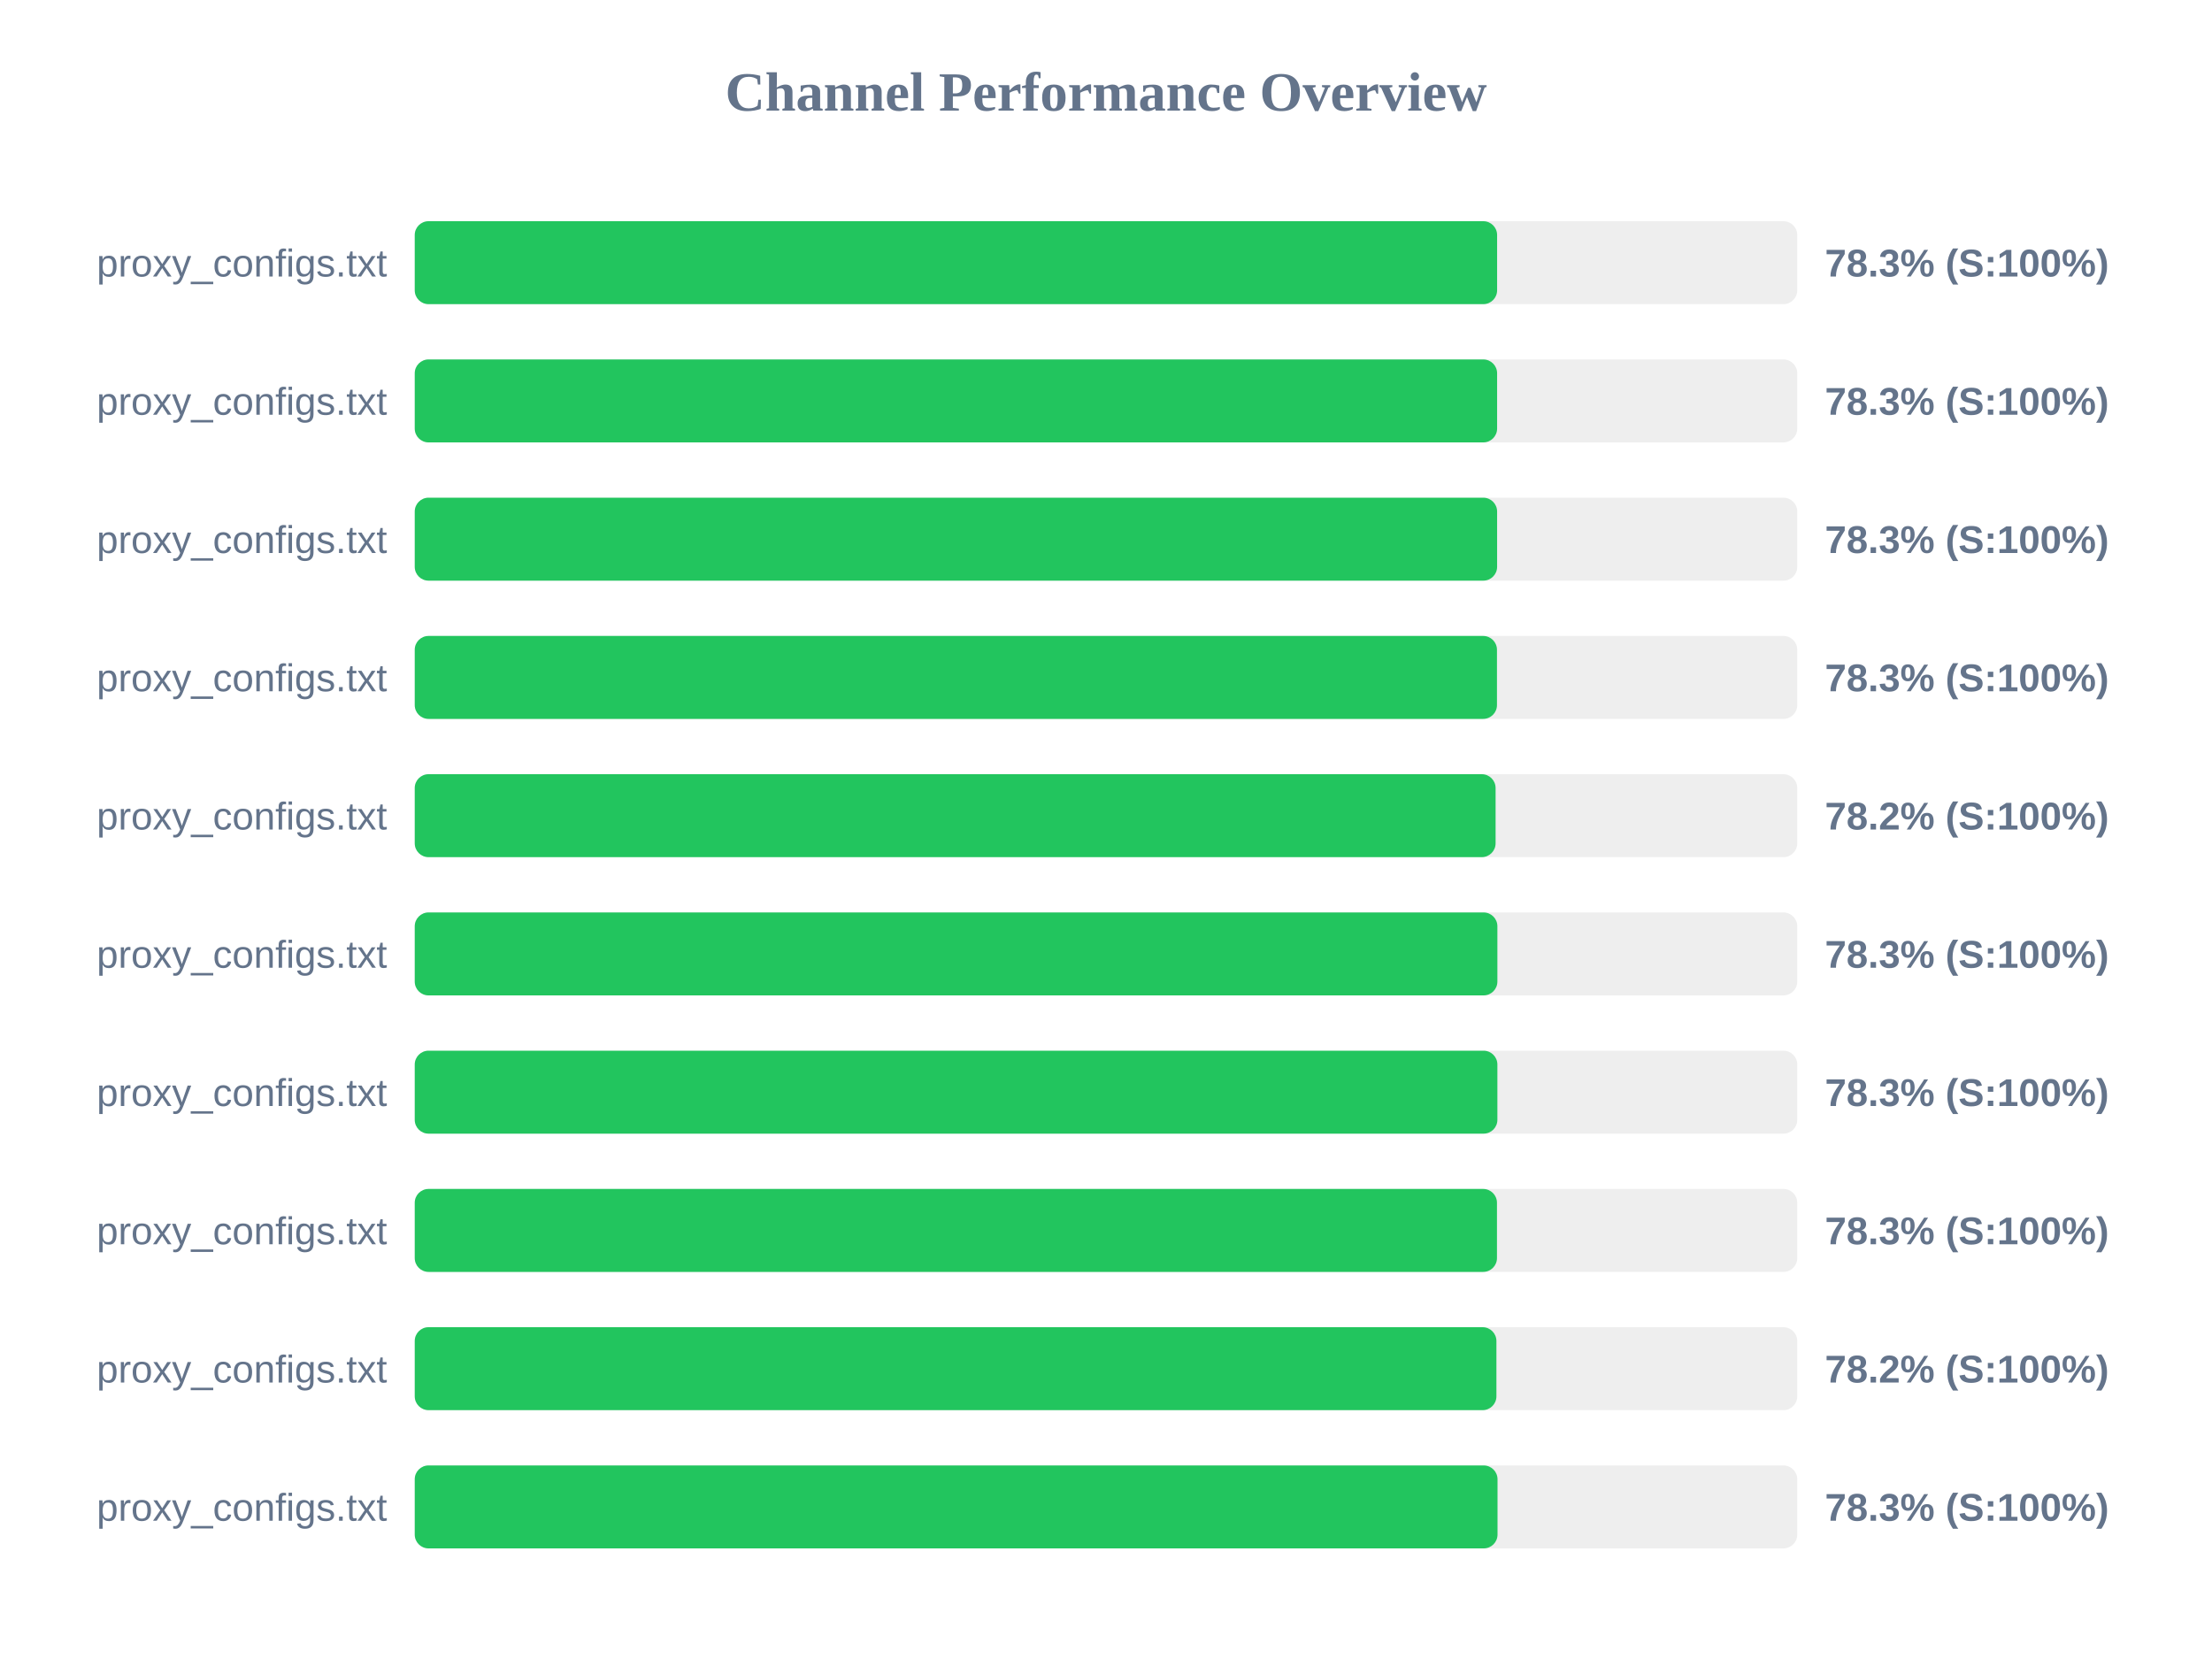
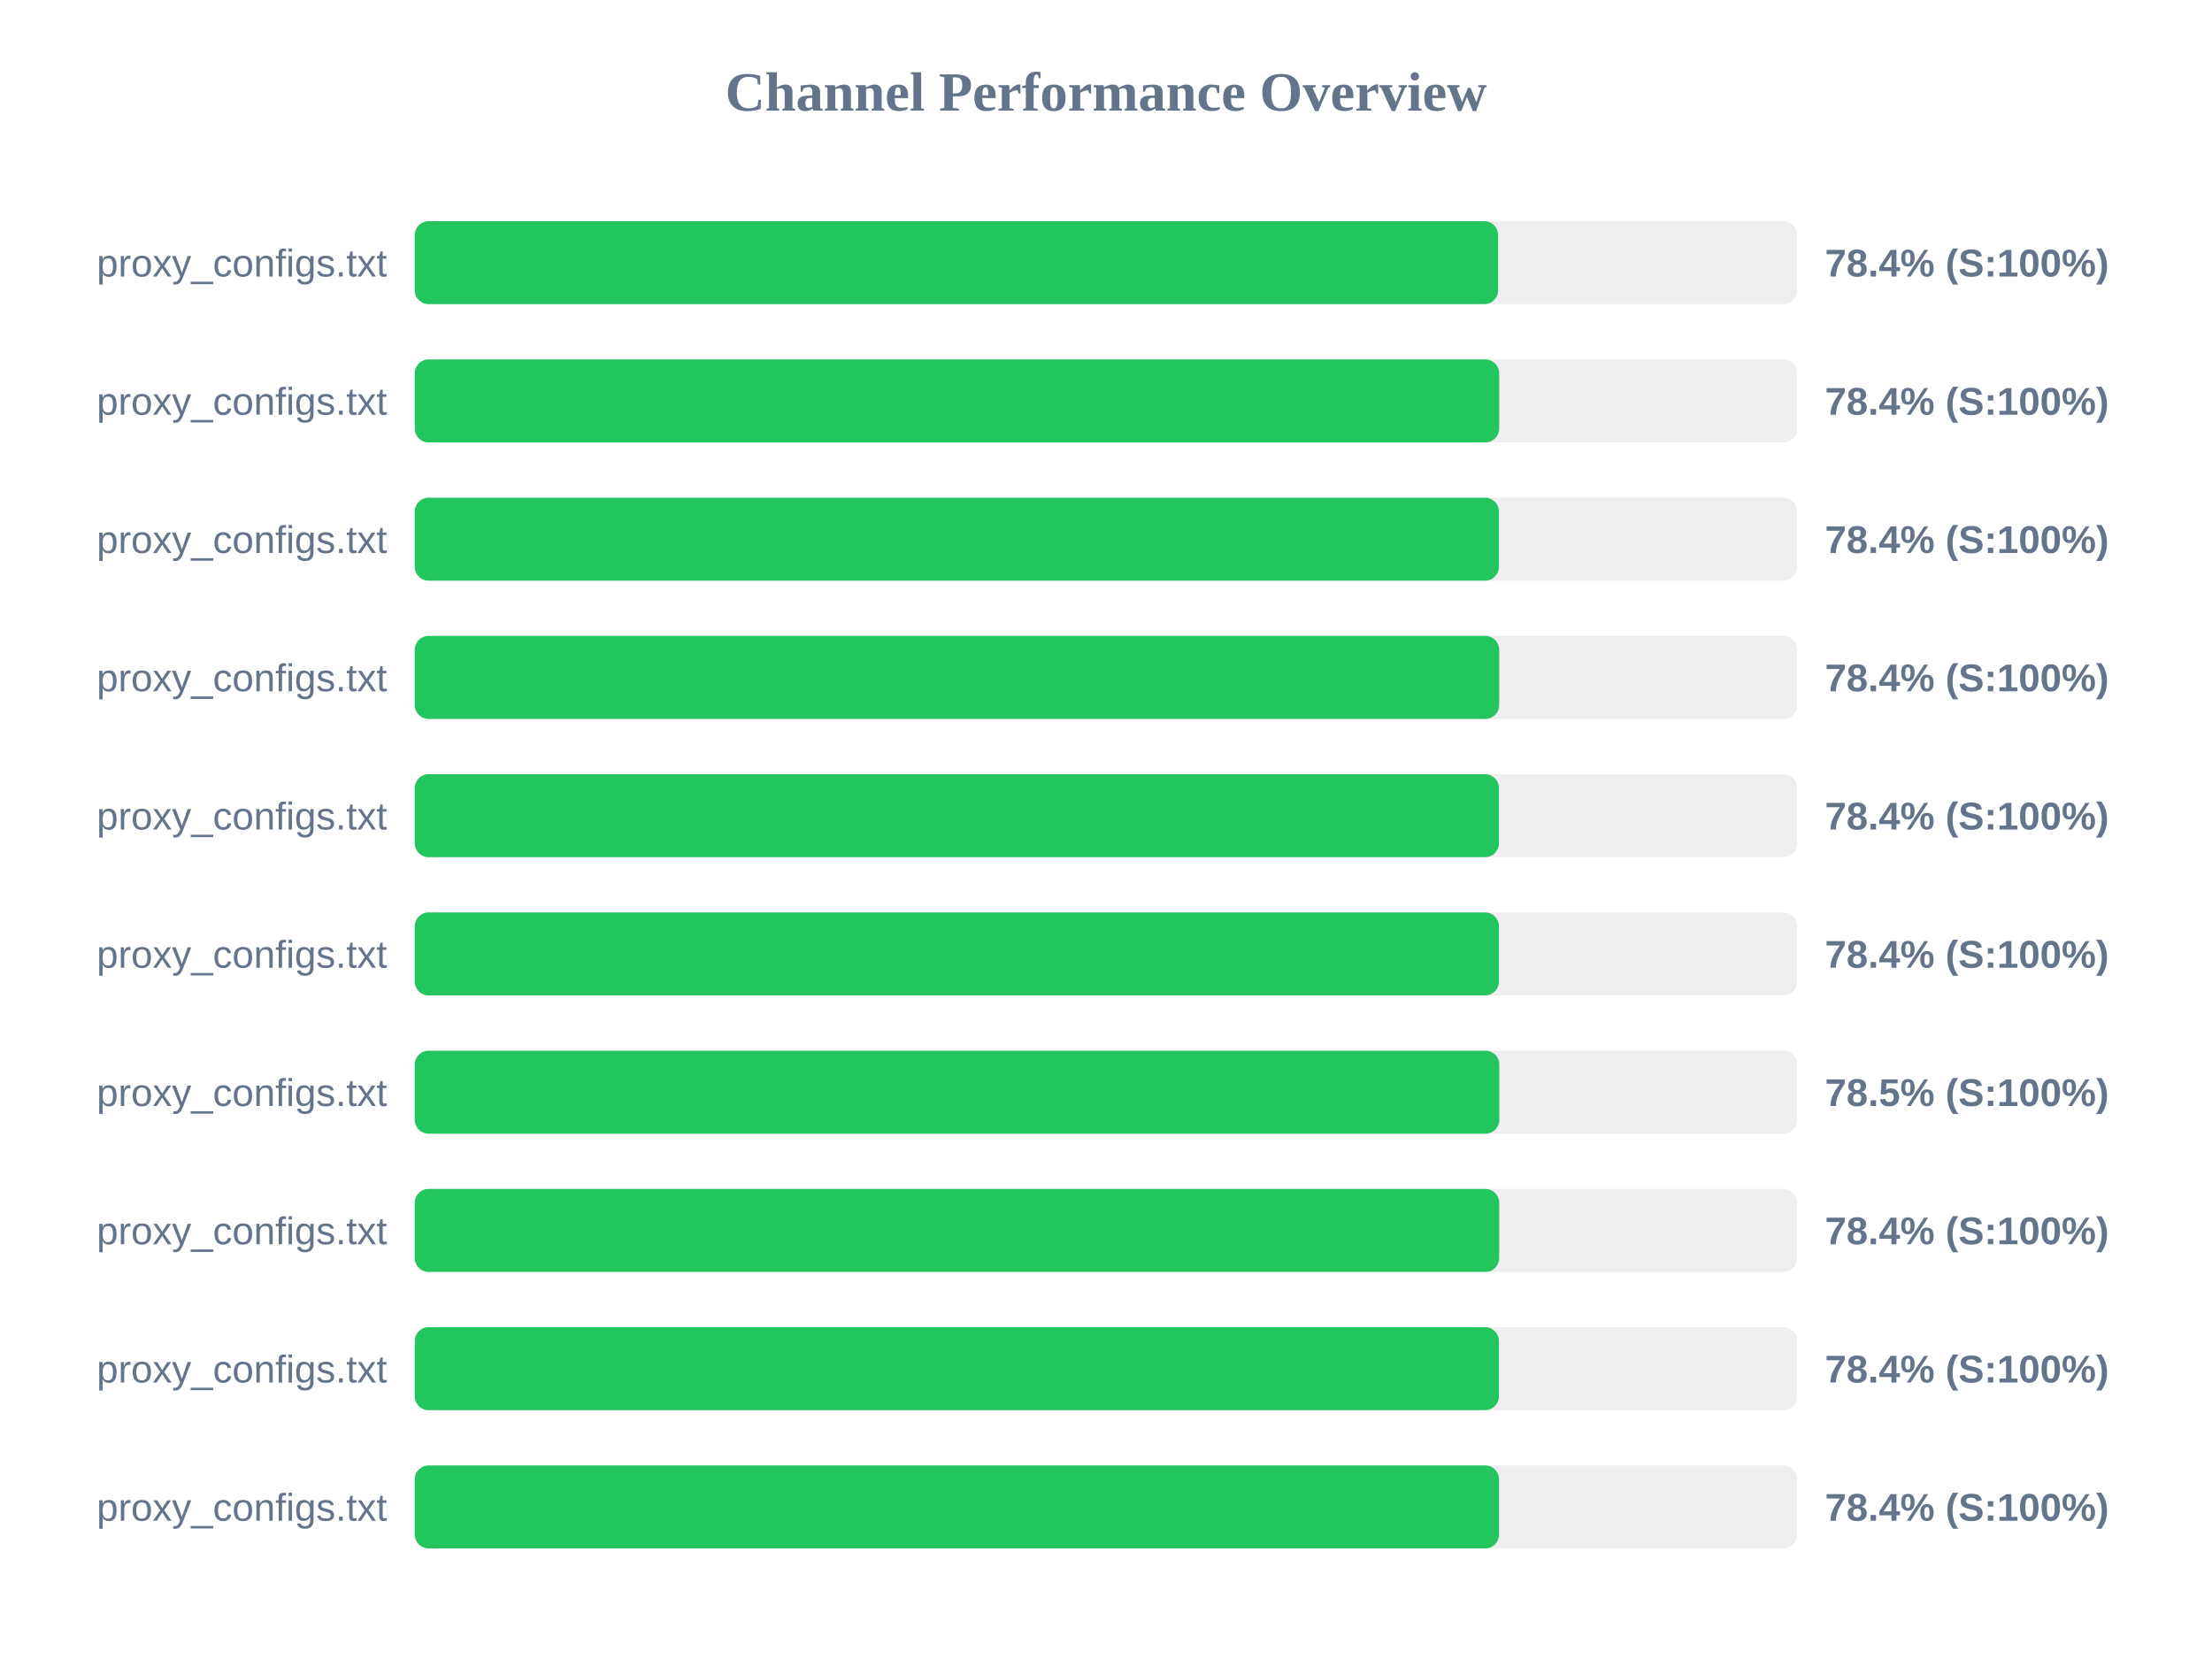
<svg xmlns="http://www.w3.org/2000/svg" width="800" height="600" version="1.1">
  <style>
        .row { font: 14px Arial; fill: #64748b; }
        .score { font: bold 14px Arial; fill: #64748b; }
    </style>
  <text x="400" y="40" text-anchor="middle" font-size="20px" font-weight="bold" fill="#64748b">Channel Performance Overview</text>
  <rect x="150" y="80" width="500" height="30" fill="#eee" rx="5" />
-   <rect x="150" y="80" width="391.45" height="30" fill="#22c55e" rx="5" />
+   <rect x="150" y="80" width="391.8" height="30" fill="#22c55e" rx="5" />
  <text x="140" y="100" text-anchor="end" class="row">proxy_configs.txt</text>
-   <text x="660" y="100" text-anchor="start" class="score">78.3% (S:100%)</text>
+   <text x="660" y="100" text-anchor="start" class="score">78.4% (S:100%)</text>
  <rect x="150" y="130" width="500" height="30" fill="#eee" rx="5" />
-   <rect x="150" y="130" width="391.45" height="30" fill="#22c55e" rx="5" />
+   <rect x="150" y="130" width="392.2" height="30" fill="#22c55e" rx="5" />
  <text x="140" y="150" text-anchor="end" class="row">proxy_configs.txt</text>
-   <text x="660" y="150" text-anchor="start" class="score">78.3% (S:100%)</text>
+   <text x="660" y="150" text-anchor="start" class="score">78.4% (S:100%)</text>
  <rect x="150" y="180" width="500" height="30" fill="#eee" rx="5" />
-   <rect x="150" y="180" width="391.45" height="30" fill="#22c55e" rx="5" />
+   <rect x="150" y="180" width="392.1" height="30" fill="#22c55e" rx="5" />
  <text x="140" y="200" text-anchor="end" class="row">proxy_configs.txt</text>
-   <text x="660" y="200" text-anchor="start" class="score">78.3% (S:100%)</text>
+   <text x="660" y="200" text-anchor="start" class="score">78.4% (S:100%)</text>
  <rect x="150" y="230" width="500" height="30" fill="#eee" rx="5" />
-   <rect x="150" y="230" width="391.4" height="30" fill="#22c55e" rx="5" />
+   <rect x="150" y="230" width="392.2" height="30" fill="#22c55e" rx="5" />
  <text x="140" y="250" text-anchor="end" class="row">proxy_configs.txt</text>
-   <text x="660" y="250" text-anchor="start" class="score">78.3% (S:100%)</text>
+   <text x="660" y="250" text-anchor="start" class="score">78.4% (S:100%)</text>
  <rect x="150" y="280" width="500" height="30" fill="#eee" rx="5" />
-   <rect x="150" y="280" width="390.9" height="30" fill="#22c55e" rx="5" />
+   <rect x="150" y="280" width="392.1" height="30" fill="#22c55e" rx="5" />
  <text x="140" y="300" text-anchor="end" class="row">proxy_configs.txt</text>
-   <text x="660" y="300" text-anchor="start" class="score">78.2% (S:100%)</text>
+   <text x="660" y="300" text-anchor="start" class="score">78.4% (S:100%)</text>
  <rect x="150" y="330" width="500" height="30" fill="#eee" rx="5" />
-   <rect x="150" y="330" width="391.55" height="30" fill="#22c55e" rx="5" />
+   <rect x="150" y="330" width="392.1" height="30" fill="#22c55e" rx="5" />
  <text x="140" y="350" text-anchor="end" class="row">proxy_configs.txt</text>
-   <text x="660" y="350" text-anchor="start" class="score">78.3% (S:100%)</text>
+   <text x="660" y="350" text-anchor="start" class="score">78.4% (S:100%)</text>
  <rect x="150" y="380" width="500" height="30" fill="#eee" rx="5" />
-   <rect x="150" y="380" width="391.55" height="30" fill="#22c55e" rx="5" />
+   <rect x="150" y="380" width="392.25" height="30" fill="#22c55e" rx="5" />
  <text x="140" y="400" text-anchor="end" class="row">proxy_configs.txt</text>
-   <text x="660" y="400" text-anchor="start" class="score">78.3% (S:100%)</text>
+   <text x="660" y="400" text-anchor="start" class="score">78.5% (S:100%)</text>
  <rect x="150" y="430" width="500" height="30" fill="#eee" rx="5" />
-   <rect x="150" y="430" width="391.4" height="30" fill="#22c55e" rx="5" />
+   <rect x="150" y="430" width="392.2" height="30" fill="#22c55e" rx="5" />
  <text x="140" y="450" text-anchor="end" class="row">proxy_configs.txt</text>
-   <text x="660" y="450" text-anchor="start" class="score">78.3% (S:100%)</text>
+   <text x="660" y="450" text-anchor="start" class="score">78.4% (S:100%)</text>
  <rect x="150" y="480" width="500" height="30" fill="#eee" rx="5" />
-   <rect x="150" y="480" width="391.2" height="30" fill="#22c55e" rx="5" />
+   <rect x="150" y="480" width="392.1" height="30" fill="#22c55e" rx="5" />
  <text x="140" y="500" text-anchor="end" class="row">proxy_configs.txt</text>
-   <text x="660" y="500" text-anchor="start" class="score">78.2% (S:100%)</text>
+   <text x="660" y="500" text-anchor="start" class="score">78.4% (S:100%)</text>
  <rect x="150" y="530" width="500" height="30" fill="#eee" rx="5" />
-   <rect x="150" y="530" width="391.6" height="30" fill="#22c55e" rx="5" />
+   <rect x="150" y="530" width="392.15" height="30" fill="#22c55e" rx="5" />
  <text x="140" y="550" text-anchor="end" class="row">proxy_configs.txt</text>
-   <text x="660" y="550" text-anchor="start" class="score">78.3% (S:100%)</text>
+   <text x="660" y="550" text-anchor="start" class="score">78.4% (S:100%)</text>
</svg>
